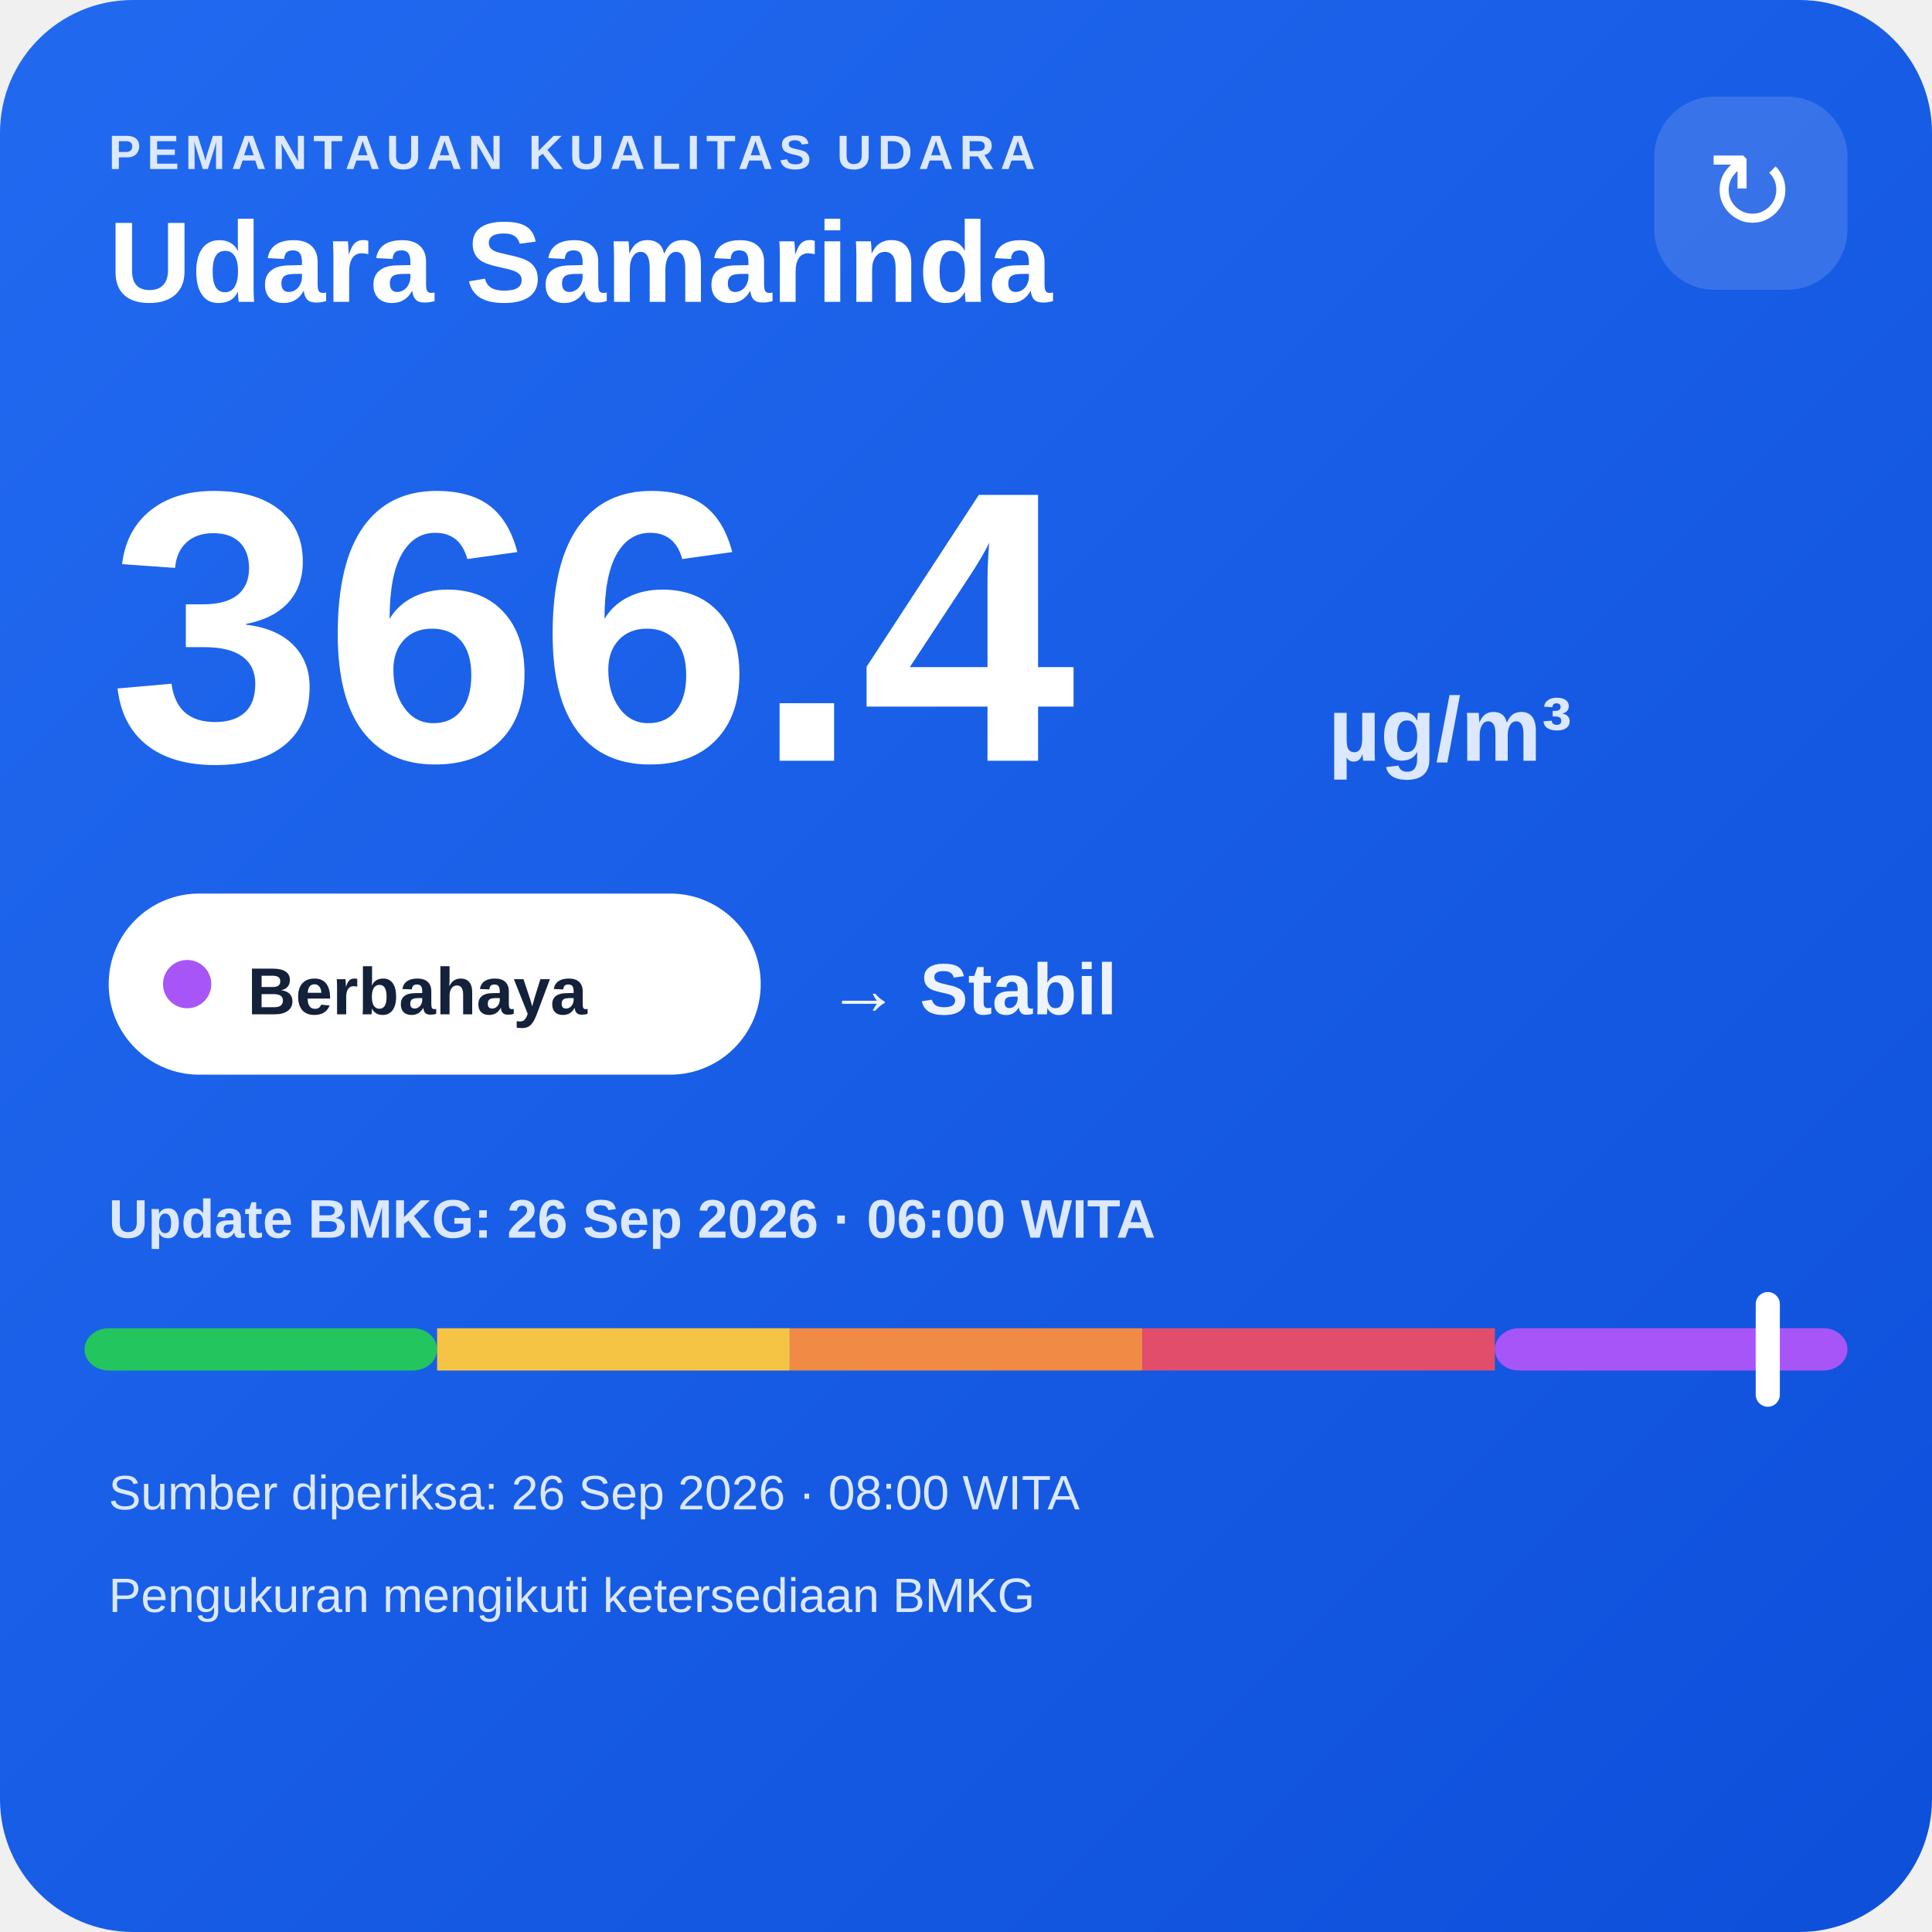
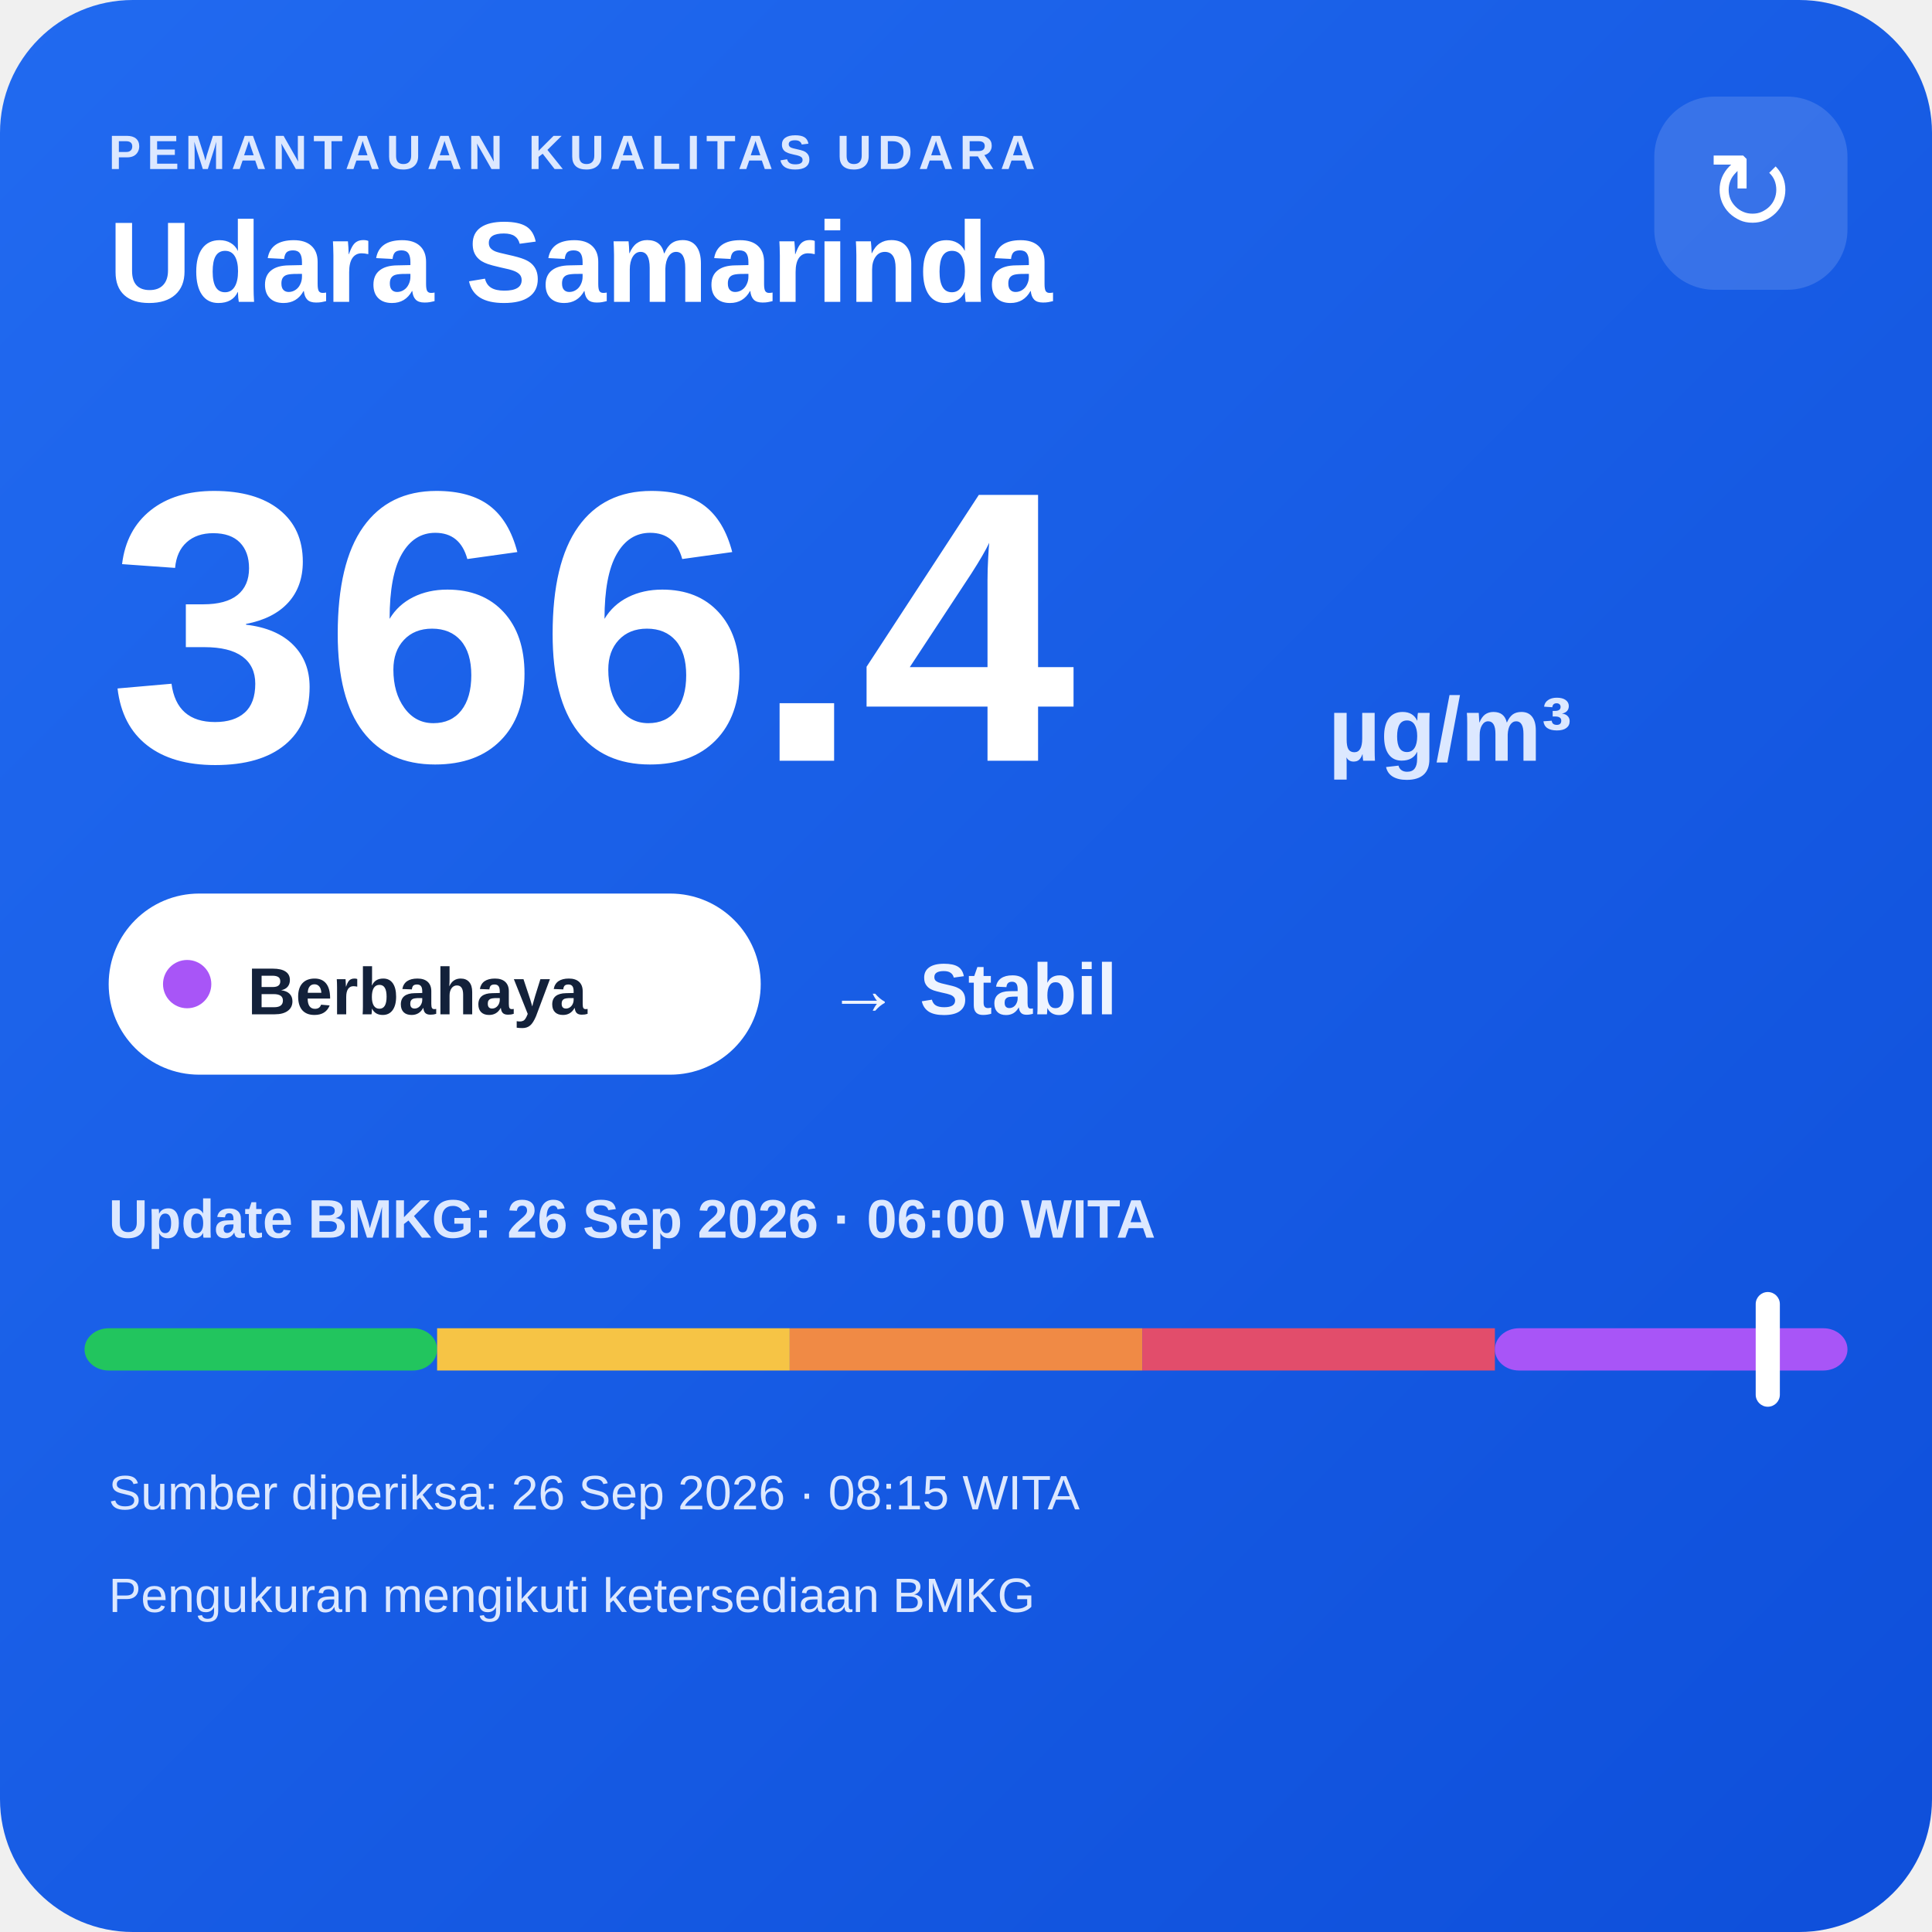
<svg xmlns="http://www.w3.org/2000/svg" width="320" height="320" viewBox="0 0 320 320">
  <defs>
    <linearGradient id="bg" x1="0" y1="0" x2="1" y2="1">
      <stop offset="0" stop-color="#216af0" />
      <stop offset="1" stop-color="#0e4fda" />
    </linearGradient>
  </defs>
  <rect width="320" height="320" rx="22" fill="url(#bg)" />
  <text x="18" y="28" fill="#dce8ff" font-family="Arial,sans-serif" font-size="8" font-weight="700" letter-spacing="1">PEMANTAUAN KUALITAS UDARA</text>
  <text x="18" y="50" fill="#ffffff" font-family="Arial,sans-serif" font-size="19" font-weight="700">Udara Samarinda</text>
  <rect x="274" y="16" width="32" height="32" rx="10" fill="#ffffff" fill-opacity=".14" />
  <text x="290" y="38" text-anchor="middle" fill="#ffffff" font-family="Arial,sans-serif" font-size="18">↻</text>
  <text x="18" y="126" fill="#ffffff" font-family="Arial,sans-serif" font-size="64" font-weight="800">366.4</text>
  <text x="220" y="126" fill="#dce8ff" font-family="Arial,sans-serif" font-size="15" font-weight="700">µg/m³</text>
  <rect x="18" y="148" width="108" height="30" rx="15" fill="#ffffff" />
  <circle cx="31" cy="163" r="4" fill="#a855f7" />
  <text x="41" y="168" fill="#13213a" font-family="Arial,sans-serif" font-size="11" font-weight="700">Berbahaya</text>
  <text x="137" y="168" fill="#eef4ff" font-family="Arial,sans-serif" font-size="12" font-weight="700">→ Stabil</text>
  <text x="18" y="205" fill="#dce8ff" font-family="Arial,sans-serif" font-size="9" font-weight="700">Update BMKG: 26 Sep 2026 · 06:00 WITA</text>
  <rect x="14" y="220" width="58.4" height="7" rx="4" fill="#22c55e" />
  <rect x="72.4" y="220" width="58.4" height="7" fill="#f6c445" />
  <rect x="130.8" y="220" width="58.4" height="7" fill="#f08a45" />
  <rect x="189.2" y="220" width="58.4" height="7" fill="#e24d6b" />
  <rect x="247.6" y="220" width="58.4" height="7" rx="4" fill="#a855f7" />
  <rect x="290.8" y="214" width="4" height="19" rx="2" fill="#ffffff" />
-   <text x="18" y="250" fill="#dce8ff" font-family="Arial,sans-serif" font-size="8">Sumber diperiksa: 26 Sep 2026 · 08:00 WITA</text>
+   <text x="18" y="250" fill="#dce8ff" font-family="Arial,sans-serif" font-size="8">Sumber diperiksa: 26 Sep 2026 · 08:15 WITA</text>
  <text x="18" y="267" fill="#dce8ff" font-family="Arial,sans-serif" font-size="8">Pengukuran mengikuti ketersediaan BMKG</text>
</svg>
